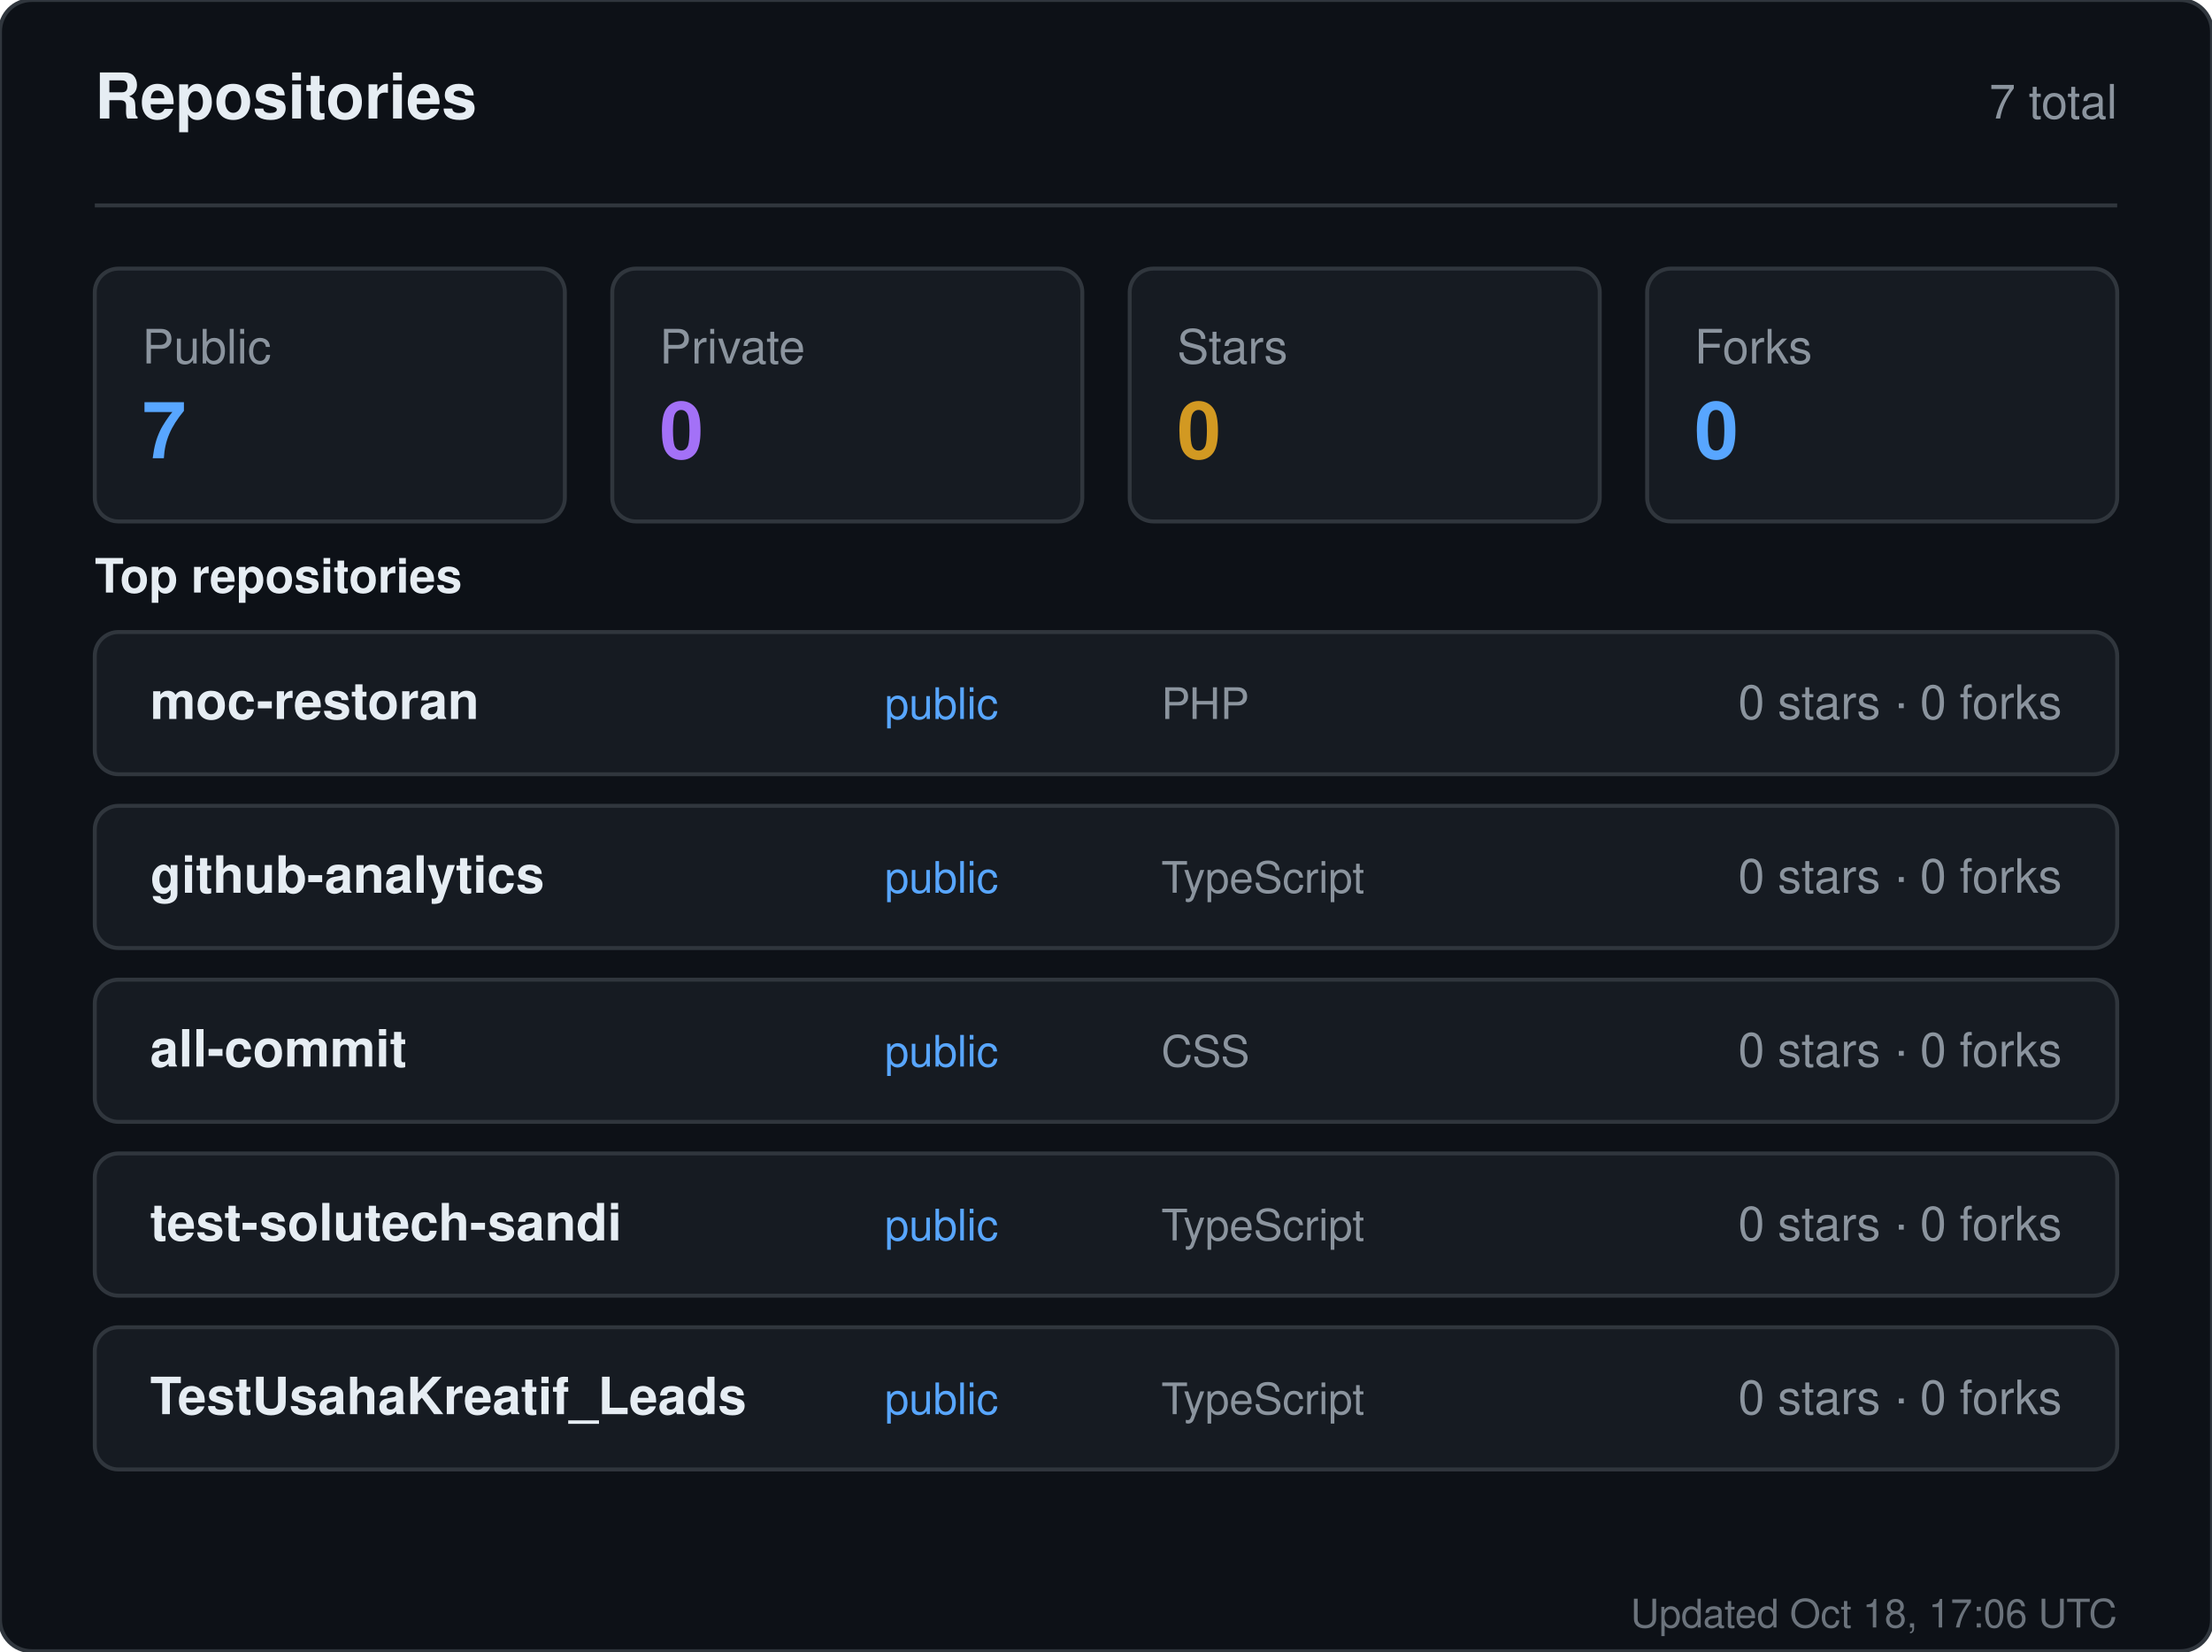
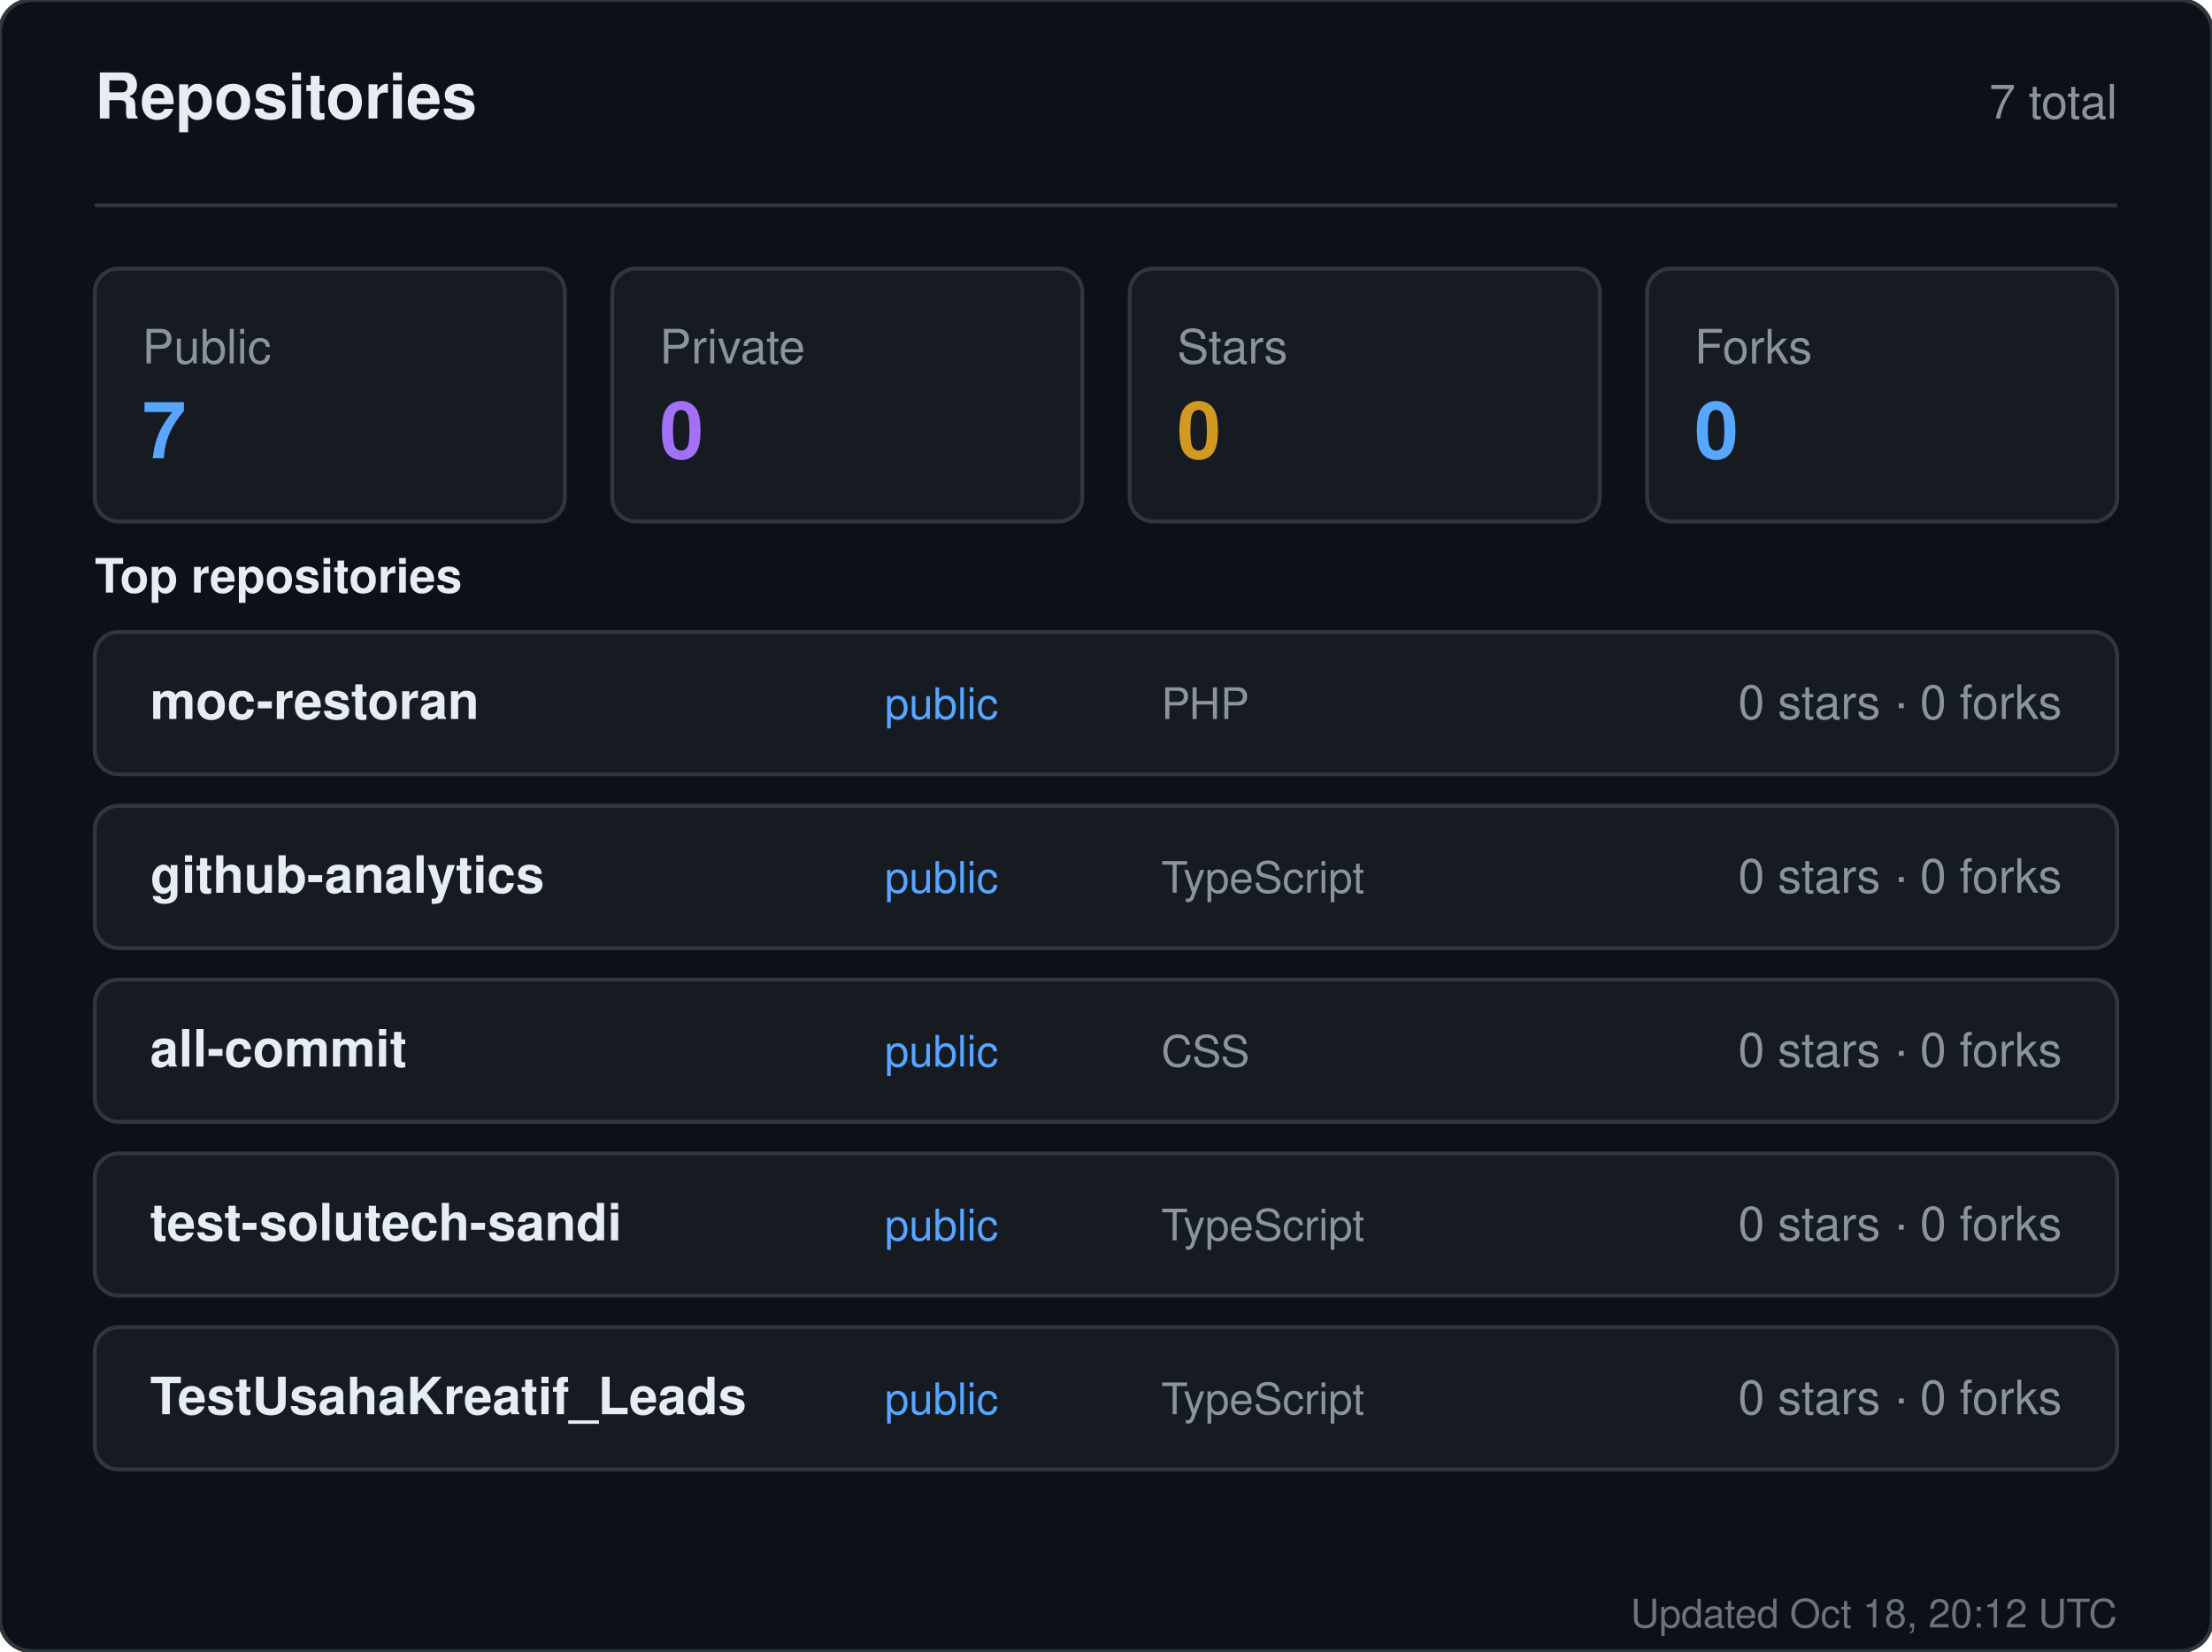
<svg xmlns="http://www.w3.org/2000/svg" width="560" height="418" viewBox="0 0 560 418" role="img" aria-label="Repositories for sandiirawan12">
  <rect width="560" height="418" rx="8" fill="#0d1117" stroke="#30363d" />
  <g font-family="-apple-system, BlinkMacSystemFont, Segoe UI, Helvetica, Arial, sans-serif">
    <text x="24" y="30" fill="#e6edf3" font-size="16" font-weight="700">Repositories</text>
    <text x="536" y="30" fill="#8b949e" font-size="12" text-anchor="end">7 total</text>
    <line x1="24" y1="52" x2="536" y2="52" stroke="#30363d" />
    <rect x="24" y="68" width="119" height="64" rx="6" fill="#161b22" stroke="#30363d" />
    <text x="36" y="92" fill="#8b949e" font-size="12">Public</text>
    <text x="36" y="116" fill="#58a6ff" font-size="20" font-weight="700">7</text>
    <rect x="155" y="68" width="119" height="64" rx="6" fill="#161b22" stroke="#30363d" />
    <text x="167" y="92" fill="#8b949e" font-size="12">Private</text>
    <text x="167" y="116" fill="#a371f7" font-size="20" font-weight="700">0</text>
    <rect x="286" y="68" width="119" height="64" rx="6" fill="#161b22" stroke="#30363d" />
    <text x="298" y="92" fill="#8b949e" font-size="12">Stars</text>
    <text x="298" y="116" fill="#d29922" font-size="20" font-weight="700">0</text>
    <rect x="417" y="68" width="119" height="64" rx="6" fill="#161b22" stroke="#30363d" />
    <text x="429" y="92" fill="#8b949e" font-size="12">Forks</text>
    <text x="429" y="116" fill="#58a6ff" font-size="20" font-weight="700">0</text>
    <text x="24" y="150" fill="#e6edf3" font-size="12" font-weight="600">Top repositories</text>
    <rect x="24" y="160" width="512" height="36" rx="6" fill="#161b22" stroke="#30363d" />
    <text x="38" y="182" fill="#e6edf3" font-size="13" font-weight="600">moc-restoran</text>
    <text x="224" y="182" fill="#58a6ff" font-size="11">public</text>
    <text x="294" y="182" fill="#8b949e" font-size="11">PHP</text>
    <text x="522" y="182" fill="#8b949e" font-size="12" text-anchor="end">0 stars · 0 forks</text>
    <rect x="24" y="204" width="512" height="36" rx="6" fill="#161b22" stroke="#30363d" />
    <text x="38" y="226" fill="#e6edf3" font-size="13" font-weight="600">github-analytics</text>
    <text x="224" y="226" fill="#58a6ff" font-size="11">public</text>
    <text x="294" y="226" fill="#8b949e" font-size="11">TypeScript</text>
    <text x="522" y="226" fill="#8b949e" font-size="12" text-anchor="end">0 stars · 0 forks</text>
    <rect x="24" y="248" width="512" height="36" rx="6" fill="#161b22" stroke="#30363d" />
    <text x="38" y="270" fill="#e6edf3" font-size="13" font-weight="600">all-commit</text>
    <text x="224" y="270" fill="#58a6ff" font-size="11">public</text>
    <text x="294" y="270" fill="#8b949e" font-size="11">CSS</text>
    <text x="522" y="270" fill="#8b949e" font-size="12" text-anchor="end">0 stars · 0 forks</text>
    <rect x="24" y="292" width="512" height="36" rx="6" fill="#161b22" stroke="#30363d" />
    <text x="38" y="314" fill="#e6edf3" font-size="13" font-weight="600">test-solutech-sandi</text>
    <text x="224" y="314" fill="#58a6ff" font-size="11">public</text>
    <text x="294" y="314" fill="#8b949e" font-size="11">TypeScript</text>
    <text x="522" y="314" fill="#8b949e" font-size="12" text-anchor="end">0 stars · 0 forks</text>
    <rect x="24" y="336" width="512" height="36" rx="6" fill="#161b22" stroke="#30363d" />
    <text x="38" y="358" fill="#e6edf3" font-size="13" font-weight="600">TestUsahaKreatif_Leads</text>
    <text x="224" y="358" fill="#58a6ff" font-size="11">public</text>
    <text x="294" y="358" fill="#8b949e" font-size="11">TypeScript</text>
    <text x="522" y="358" fill="#8b949e" font-size="12" text-anchor="end">0 stars · 0 forks</text>
-     <text x="536" y="412" fill="#8b949e" font-size="10" text-anchor="end" opacity="0.75">Updated Oct 18, 17:06 UTC</text>
+     <text x="536" y="412" fill="#8b949e" font-size="10" text-anchor="end" opacity="0.75">Updated Oct 18, 20:12 UTC</text>
  </g>
</svg>
